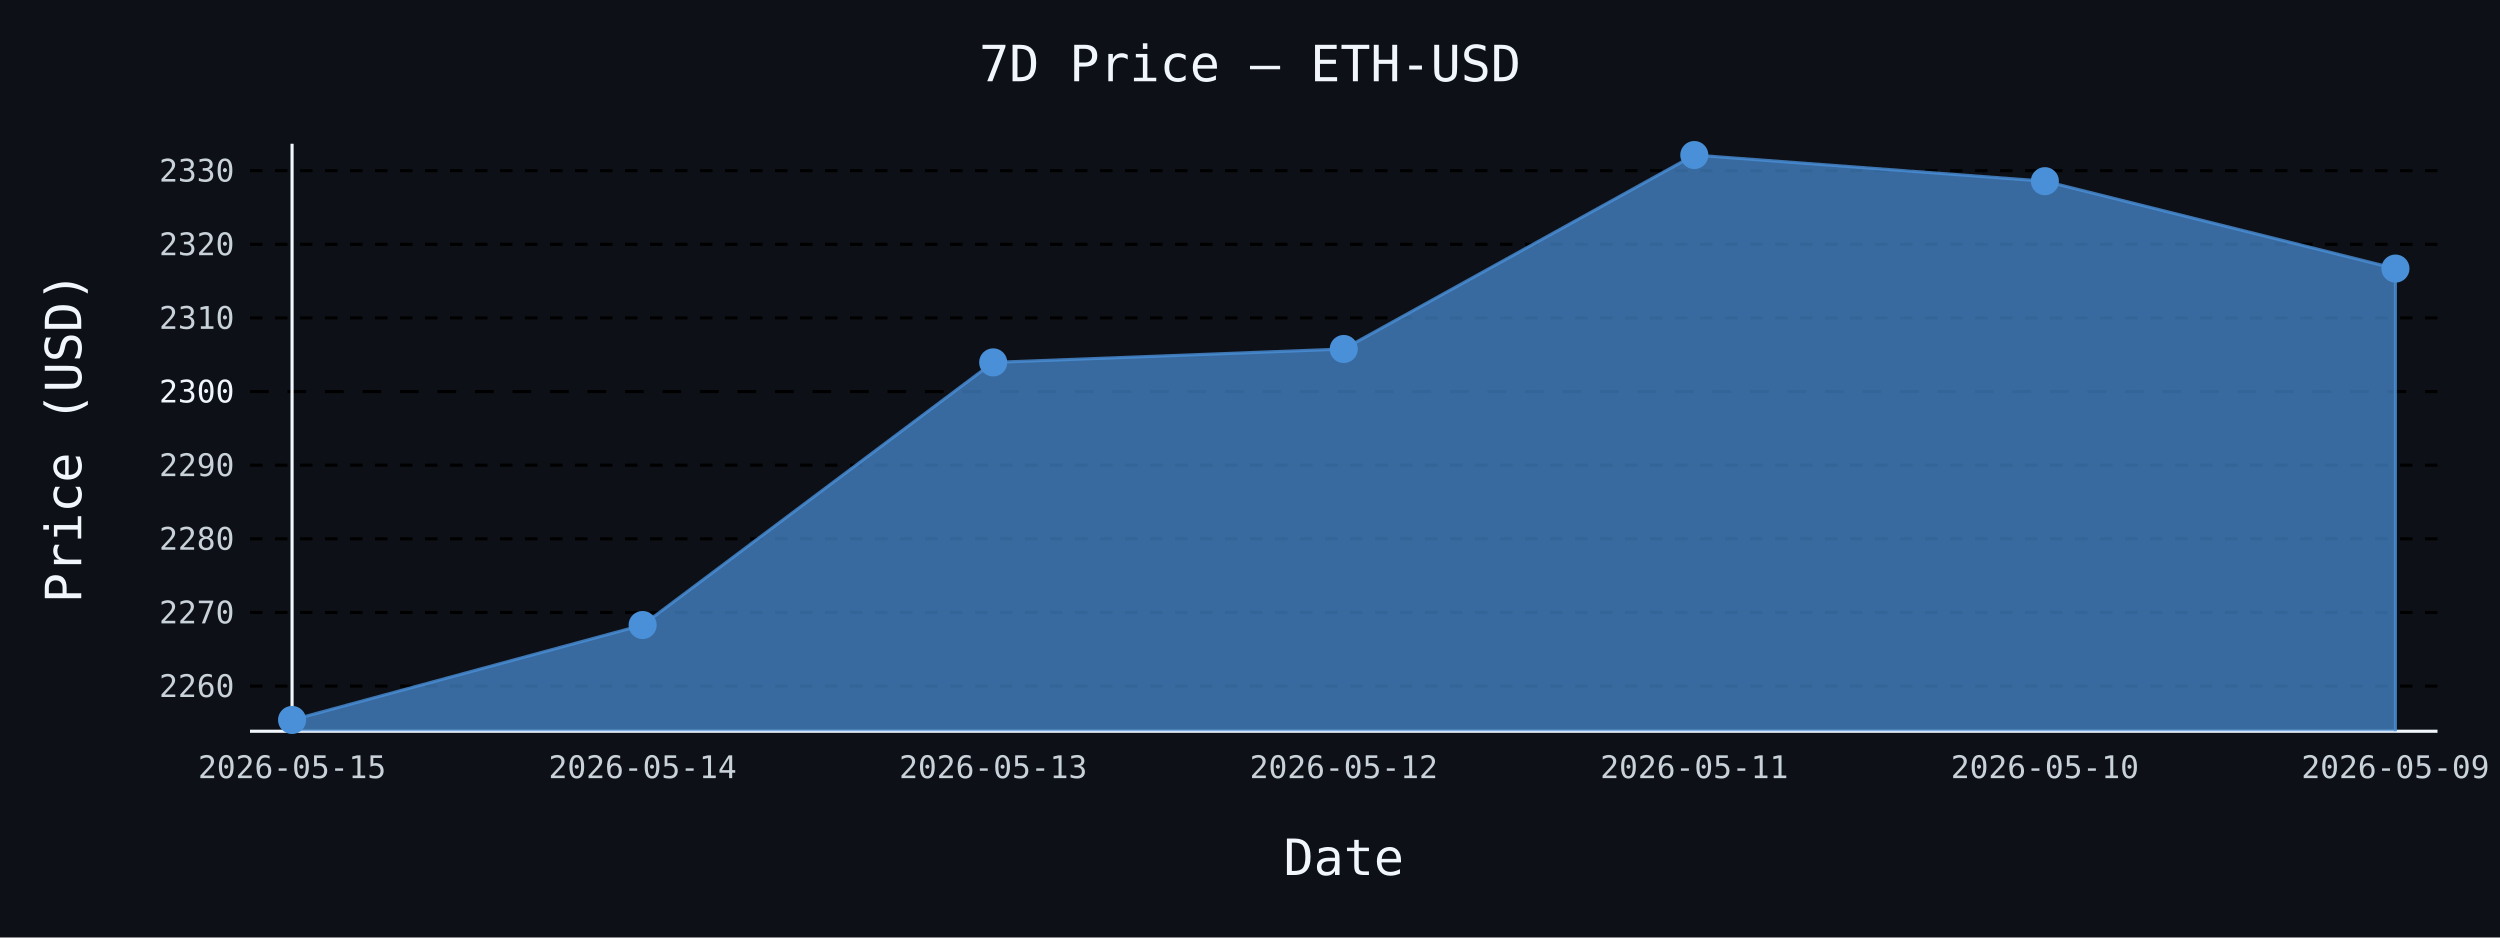
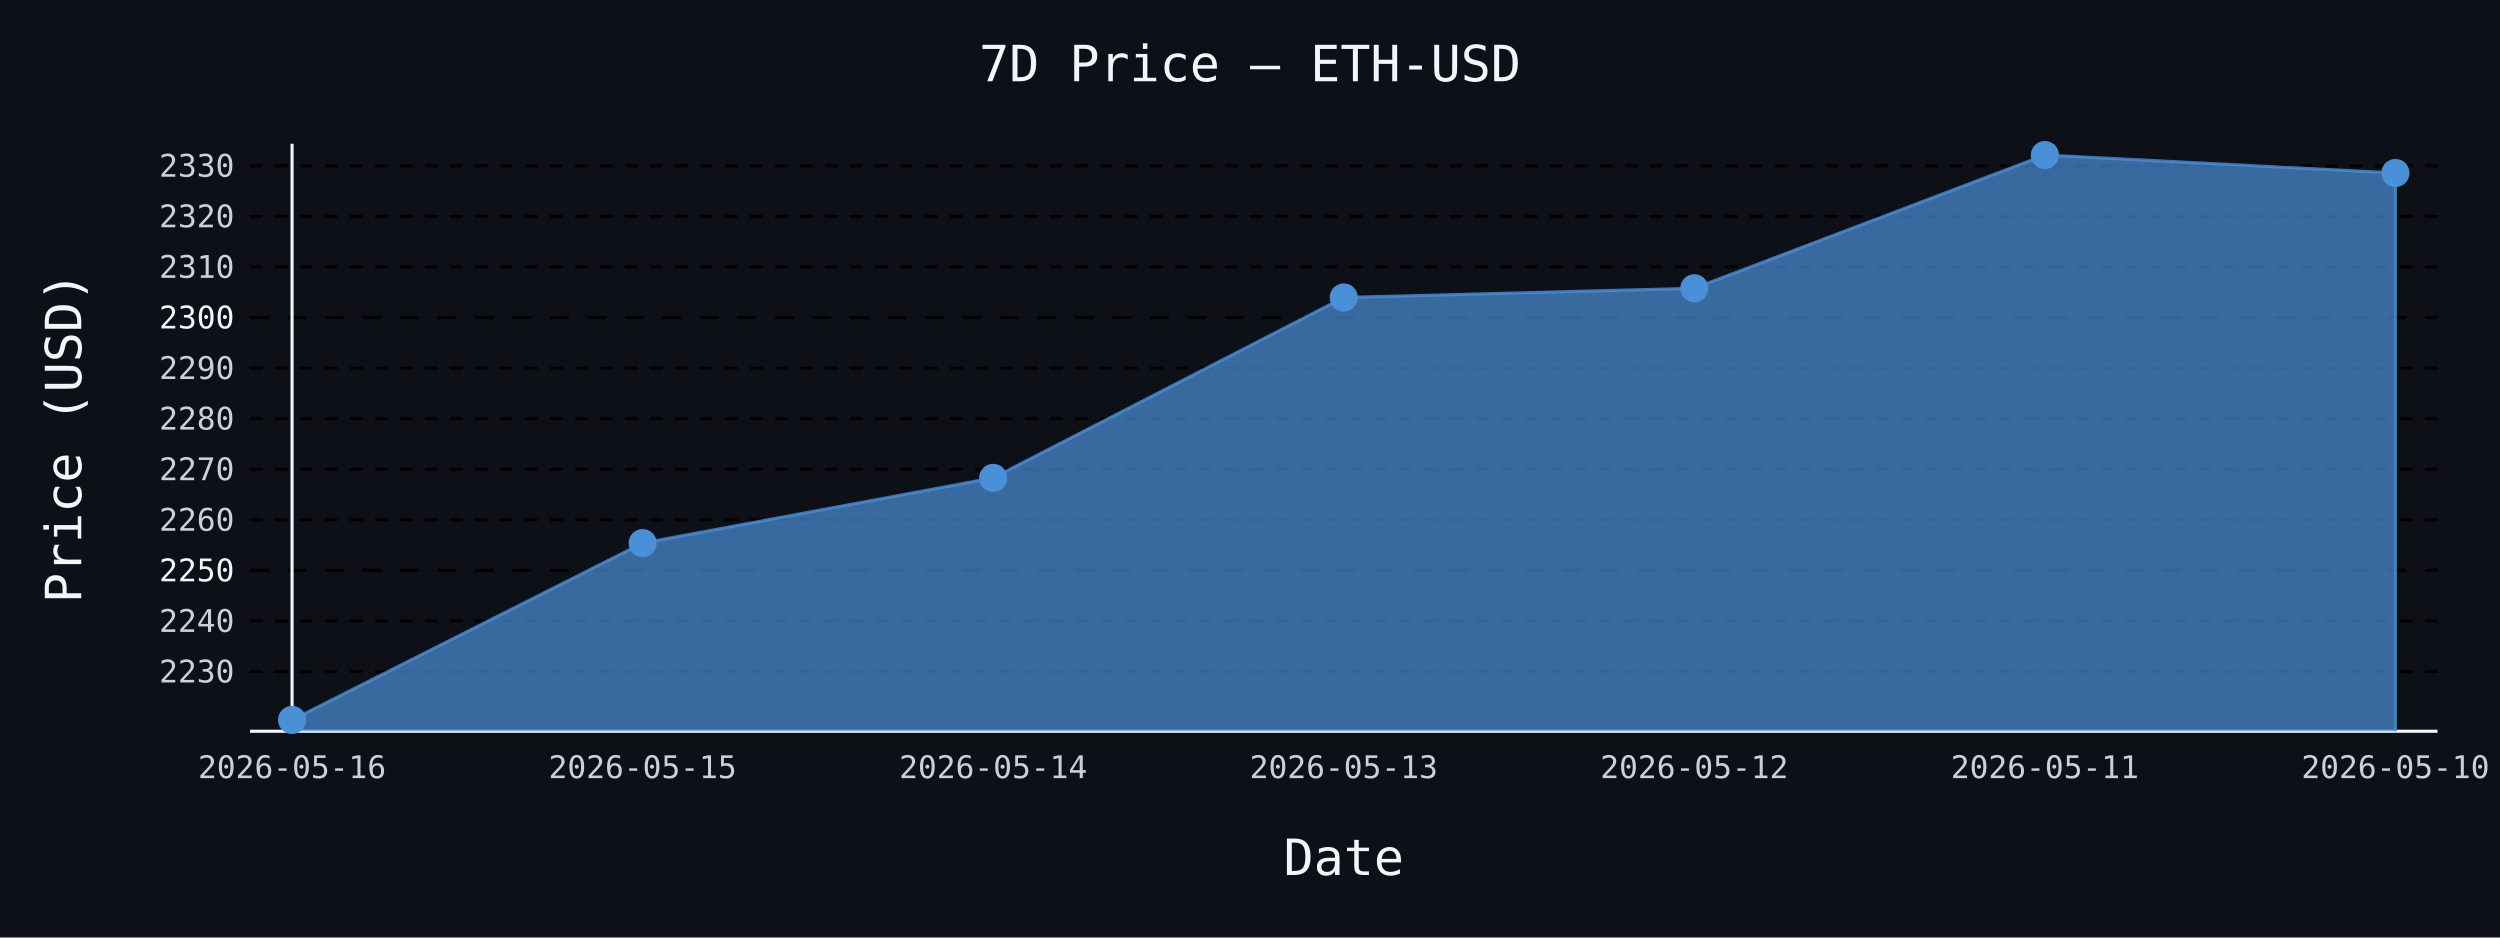
- <svg xmlns="http://www.w3.org/2000/svg" id="chart-310069b1-684a-4700-8518-7a077a640268" class="pygal-chart" viewBox="0 0 800 300">
+ <svg xmlns="http://www.w3.org/2000/svg" id="chart-7e4c751d-bada-42ae-9946-4330a8339874" class="pygal-chart" viewBox="0 0 800 300">
  <defs>
-     <style type="text/css">#chart-310069b1-684a-4700-8518-7a077a640268{-webkit-user-select:none;-webkit-font-smoothing:antialiased;font-family:monospace}#chart-310069b1-684a-4700-8518-7a077a640268 .title{font-family:monospace;font-size:16px}#chart-310069b1-684a-4700-8518-7a077a640268 .legends .legend text{font-family:monospace;font-size:14px}#chart-310069b1-684a-4700-8518-7a077a640268 .axis text{font-family:monospace;font-size:10px}#chart-310069b1-684a-4700-8518-7a077a640268 .axis text.major{font-family:monospace;font-size:10px}#chart-310069b1-684a-4700-8518-7a077a640268 .text-overlay text.value{font-family:monospace;font-size:16px}#chart-310069b1-684a-4700-8518-7a077a640268 .text-overlay text.label{font-family:monospace;font-size:10px}#chart-310069b1-684a-4700-8518-7a077a640268 .tooltip{font-family:monospace;font-size:14px}#chart-310069b1-684a-4700-8518-7a077a640268 text.no_data{font-family:monospace;font-size:64px}
- #chart-310069b1-684a-4700-8518-7a077a640268{background-color:#0d1117}#chart-310069b1-684a-4700-8518-7a077a640268 path,#chart-310069b1-684a-4700-8518-7a077a640268 line,#chart-310069b1-684a-4700-8518-7a077a640268 rect,#chart-310069b1-684a-4700-8518-7a077a640268 circle{-webkit-transition:150ms;-moz-transition:150ms;transition:150ms}#chart-310069b1-684a-4700-8518-7a077a640268 .graph &gt; .background{fill:#0d1117}#chart-310069b1-684a-4700-8518-7a077a640268 .plot &gt; .background{fill:#0d1117}#chart-310069b1-684a-4700-8518-7a077a640268 .graph{fill:#c9d1d9}#chart-310069b1-684a-4700-8518-7a077a640268 text.no_data{fill:#f0f6fc}#chart-310069b1-684a-4700-8518-7a077a640268 .title{fill:#f0f6fc}#chart-310069b1-684a-4700-8518-7a077a640268 .legends .legend text{fill:#c9d1d9}#chart-310069b1-684a-4700-8518-7a077a640268 .legends .legend:hover text{fill:#f0f6fc}#chart-310069b1-684a-4700-8518-7a077a640268 .axis .line{stroke:#f0f6fc}#chart-310069b1-684a-4700-8518-7a077a640268 .axis .guide.line{stroke:#8b949e}#chart-310069b1-684a-4700-8518-7a077a640268 .axis .major.line{stroke:#c9d1d9}#chart-310069b1-684a-4700-8518-7a077a640268 .axis text.major{fill:#f0f6fc}#chart-310069b1-684a-4700-8518-7a077a640268 .axis.y .guides:hover .guide.line,#chart-310069b1-684a-4700-8518-7a077a640268 .line-graph .axis.x .guides:hover .guide.line,#chart-310069b1-684a-4700-8518-7a077a640268 .stackedline-graph .axis.x .guides:hover .guide.line,#chart-310069b1-684a-4700-8518-7a077a640268 .xy-graph .axis.x .guides:hover .guide.line{stroke:#f0f6fc}#chart-310069b1-684a-4700-8518-7a077a640268 .axis .guides:hover text{fill:#f0f6fc}#chart-310069b1-684a-4700-8518-7a077a640268 .reactive{fill-opacity:.7;stroke-opacity:.8;stroke-width:1}#chart-310069b1-684a-4700-8518-7a077a640268 .ci{stroke:#c9d1d9}#chart-310069b1-684a-4700-8518-7a077a640268 .reactive.active,#chart-310069b1-684a-4700-8518-7a077a640268 .active .reactive{fill-opacity:.8;stroke-opacity:.9;stroke-width:4}#chart-310069b1-684a-4700-8518-7a077a640268 .ci .reactive.active{stroke-width:1.5}#chart-310069b1-684a-4700-8518-7a077a640268 .series text{fill:#f0f6fc}#chart-310069b1-684a-4700-8518-7a077a640268 .tooltip rect{fill:#0d1117;stroke:#f0f6fc;-webkit-transition:opacity 150ms;-moz-transition:opacity 150ms;transition:opacity 150ms}#chart-310069b1-684a-4700-8518-7a077a640268 .tooltip .label{fill:#c9d1d9}#chart-310069b1-684a-4700-8518-7a077a640268 .tooltip .label{fill:#c9d1d9}#chart-310069b1-684a-4700-8518-7a077a640268 .tooltip .legend{font-size:.8em;fill:#8b949e}#chart-310069b1-684a-4700-8518-7a077a640268 .tooltip .x_label{font-size:.6em;fill:#f0f6fc}#chart-310069b1-684a-4700-8518-7a077a640268 .tooltip .xlink{font-size:.5em;text-decoration:underline}#chart-310069b1-684a-4700-8518-7a077a640268 .tooltip .value{font-size:1.5em}#chart-310069b1-684a-4700-8518-7a077a640268 .bound{font-size:.5em}#chart-310069b1-684a-4700-8518-7a077a640268 .max-value{font-size:.75em;fill:#8b949e}#chart-310069b1-684a-4700-8518-7a077a640268 .map-element{fill:#0d1117;stroke:#8b949e !important}#chart-310069b1-684a-4700-8518-7a077a640268 .map-element .reactive{fill-opacity:inherit;stroke-opacity:inherit}#chart-310069b1-684a-4700-8518-7a077a640268 .color-0,#chart-310069b1-684a-4700-8518-7a077a640268 .color-0 a:visited{stroke:#4a90d9;fill:#4a90d9}#chart-310069b1-684a-4700-8518-7a077a640268 .text-overlay .color-0 text{fill:black}
- #chart-310069b1-684a-4700-8518-7a077a640268 text.no_data{text-anchor:middle}#chart-310069b1-684a-4700-8518-7a077a640268 .guide.line{fill:none}#chart-310069b1-684a-4700-8518-7a077a640268 .centered{text-anchor:middle}#chart-310069b1-684a-4700-8518-7a077a640268 .title{text-anchor:middle}#chart-310069b1-684a-4700-8518-7a077a640268 .legends .legend text{fill-opacity:1}#chart-310069b1-684a-4700-8518-7a077a640268 .axis.x text{text-anchor:middle}#chart-310069b1-684a-4700-8518-7a077a640268 .axis.x:not(.web) text[transform]{text-anchor:start}#chart-310069b1-684a-4700-8518-7a077a640268 .axis.x:not(.web) text[transform].backwards{text-anchor:end}#chart-310069b1-684a-4700-8518-7a077a640268 .axis.y text{text-anchor:end}#chart-310069b1-684a-4700-8518-7a077a640268 .axis.y text[transform].backwards{text-anchor:start}#chart-310069b1-684a-4700-8518-7a077a640268 .axis.y2 text{text-anchor:start}#chart-310069b1-684a-4700-8518-7a077a640268 .axis.y2 text[transform].backwards{text-anchor:end}#chart-310069b1-684a-4700-8518-7a077a640268 .axis .guide.line{stroke-dasharray:4,4;stroke:black}#chart-310069b1-684a-4700-8518-7a077a640268 .axis .major.guide.line{stroke-dasharray:6,6;stroke:black}#chart-310069b1-684a-4700-8518-7a077a640268 .horizontal .axis.y .guide.line,#chart-310069b1-684a-4700-8518-7a077a640268 .horizontal .axis.y2 .guide.line,#chart-310069b1-684a-4700-8518-7a077a640268 .vertical .axis.x .guide.line{opacity:0}#chart-310069b1-684a-4700-8518-7a077a640268 .horizontal .axis.always_show .guide.line,#chart-310069b1-684a-4700-8518-7a077a640268 .vertical .axis.always_show .guide.line{opacity:1 !important}#chart-310069b1-684a-4700-8518-7a077a640268 .axis.y .guides:hover .guide.line,#chart-310069b1-684a-4700-8518-7a077a640268 .axis.y2 .guides:hover .guide.line,#chart-310069b1-684a-4700-8518-7a077a640268 .axis.x .guides:hover .guide.line{opacity:1}#chart-310069b1-684a-4700-8518-7a077a640268 .axis .guides:hover text{opacity:1}#chart-310069b1-684a-4700-8518-7a077a640268 .nofill{fill:none}#chart-310069b1-684a-4700-8518-7a077a640268 .subtle-fill{fill-opacity:.2}#chart-310069b1-684a-4700-8518-7a077a640268 .dot{stroke-width:1px;fill-opacity:1;stroke-opacity:1}#chart-310069b1-684a-4700-8518-7a077a640268 .dot.active{stroke-width:5px}#chart-310069b1-684a-4700-8518-7a077a640268 .dot.negative{fill:transparent}#chart-310069b1-684a-4700-8518-7a077a640268 text,#chart-310069b1-684a-4700-8518-7a077a640268 tspan{stroke:none !important}#chart-310069b1-684a-4700-8518-7a077a640268 .series text.active{opacity:1}#chart-310069b1-684a-4700-8518-7a077a640268 .tooltip rect{fill-opacity:.95;stroke-width:.5}#chart-310069b1-684a-4700-8518-7a077a640268 .tooltip text{fill-opacity:1}#chart-310069b1-684a-4700-8518-7a077a640268 .showable{visibility:hidden}#chart-310069b1-684a-4700-8518-7a077a640268 .showable.shown{visibility:visible}#chart-310069b1-684a-4700-8518-7a077a640268 .gauge-background{fill:rgba(229,229,229,1);stroke:none}#chart-310069b1-684a-4700-8518-7a077a640268 .bg-lines{stroke:#0d1117;stroke-width:2px}</style>
+     <style type="text/css">#chart-7e4c751d-bada-42ae-9946-4330a8339874{-webkit-user-select:none;-webkit-font-smoothing:antialiased;font-family:monospace}#chart-7e4c751d-bada-42ae-9946-4330a8339874 .title{font-family:monospace;font-size:16px}#chart-7e4c751d-bada-42ae-9946-4330a8339874 .legends .legend text{font-family:monospace;font-size:14px}#chart-7e4c751d-bada-42ae-9946-4330a8339874 .axis text{font-family:monospace;font-size:10px}#chart-7e4c751d-bada-42ae-9946-4330a8339874 .axis text.major{font-family:monospace;font-size:10px}#chart-7e4c751d-bada-42ae-9946-4330a8339874 .text-overlay text.value{font-family:monospace;font-size:16px}#chart-7e4c751d-bada-42ae-9946-4330a8339874 .text-overlay text.label{font-family:monospace;font-size:10px}#chart-7e4c751d-bada-42ae-9946-4330a8339874 .tooltip{font-family:monospace;font-size:14px}#chart-7e4c751d-bada-42ae-9946-4330a8339874 text.no_data{font-family:monospace;font-size:64px}
+ #chart-7e4c751d-bada-42ae-9946-4330a8339874{background-color:#0d1117}#chart-7e4c751d-bada-42ae-9946-4330a8339874 path,#chart-7e4c751d-bada-42ae-9946-4330a8339874 line,#chart-7e4c751d-bada-42ae-9946-4330a8339874 rect,#chart-7e4c751d-bada-42ae-9946-4330a8339874 circle{-webkit-transition:150ms;-moz-transition:150ms;transition:150ms}#chart-7e4c751d-bada-42ae-9946-4330a8339874 .graph &gt; .background{fill:#0d1117}#chart-7e4c751d-bada-42ae-9946-4330a8339874 .plot &gt; .background{fill:#0d1117}#chart-7e4c751d-bada-42ae-9946-4330a8339874 .graph{fill:#c9d1d9}#chart-7e4c751d-bada-42ae-9946-4330a8339874 text.no_data{fill:#f0f6fc}#chart-7e4c751d-bada-42ae-9946-4330a8339874 .title{fill:#f0f6fc}#chart-7e4c751d-bada-42ae-9946-4330a8339874 .legends .legend text{fill:#c9d1d9}#chart-7e4c751d-bada-42ae-9946-4330a8339874 .legends .legend:hover text{fill:#f0f6fc}#chart-7e4c751d-bada-42ae-9946-4330a8339874 .axis .line{stroke:#f0f6fc}#chart-7e4c751d-bada-42ae-9946-4330a8339874 .axis .guide.line{stroke:#8b949e}#chart-7e4c751d-bada-42ae-9946-4330a8339874 .axis .major.line{stroke:#c9d1d9}#chart-7e4c751d-bada-42ae-9946-4330a8339874 .axis text.major{fill:#f0f6fc}#chart-7e4c751d-bada-42ae-9946-4330a8339874 .axis.y .guides:hover .guide.line,#chart-7e4c751d-bada-42ae-9946-4330a8339874 .line-graph .axis.x .guides:hover .guide.line,#chart-7e4c751d-bada-42ae-9946-4330a8339874 .stackedline-graph .axis.x .guides:hover .guide.line,#chart-7e4c751d-bada-42ae-9946-4330a8339874 .xy-graph .axis.x .guides:hover .guide.line{stroke:#f0f6fc}#chart-7e4c751d-bada-42ae-9946-4330a8339874 .axis .guides:hover text{fill:#f0f6fc}#chart-7e4c751d-bada-42ae-9946-4330a8339874 .reactive{fill-opacity:.7;stroke-opacity:.8;stroke-width:1}#chart-7e4c751d-bada-42ae-9946-4330a8339874 .ci{stroke:#c9d1d9}#chart-7e4c751d-bada-42ae-9946-4330a8339874 .reactive.active,#chart-7e4c751d-bada-42ae-9946-4330a8339874 .active .reactive{fill-opacity:.8;stroke-opacity:.9;stroke-width:4}#chart-7e4c751d-bada-42ae-9946-4330a8339874 .ci .reactive.active{stroke-width:1.5}#chart-7e4c751d-bada-42ae-9946-4330a8339874 .series text{fill:#f0f6fc}#chart-7e4c751d-bada-42ae-9946-4330a8339874 .tooltip rect{fill:#0d1117;stroke:#f0f6fc;-webkit-transition:opacity 150ms;-moz-transition:opacity 150ms;transition:opacity 150ms}#chart-7e4c751d-bada-42ae-9946-4330a8339874 .tooltip .label{fill:#c9d1d9}#chart-7e4c751d-bada-42ae-9946-4330a8339874 .tooltip .label{fill:#c9d1d9}#chart-7e4c751d-bada-42ae-9946-4330a8339874 .tooltip .legend{font-size:.8em;fill:#8b949e}#chart-7e4c751d-bada-42ae-9946-4330a8339874 .tooltip .x_label{font-size:.6em;fill:#f0f6fc}#chart-7e4c751d-bada-42ae-9946-4330a8339874 .tooltip .xlink{font-size:.5em;text-decoration:underline}#chart-7e4c751d-bada-42ae-9946-4330a8339874 .tooltip .value{font-size:1.5em}#chart-7e4c751d-bada-42ae-9946-4330a8339874 .bound{font-size:.5em}#chart-7e4c751d-bada-42ae-9946-4330a8339874 .max-value{font-size:.75em;fill:#8b949e}#chart-7e4c751d-bada-42ae-9946-4330a8339874 .map-element{fill:#0d1117;stroke:#8b949e !important}#chart-7e4c751d-bada-42ae-9946-4330a8339874 .map-element .reactive{fill-opacity:inherit;stroke-opacity:inherit}#chart-7e4c751d-bada-42ae-9946-4330a8339874 .color-0,#chart-7e4c751d-bada-42ae-9946-4330a8339874 .color-0 a:visited{stroke:#4a90d9;fill:#4a90d9}#chart-7e4c751d-bada-42ae-9946-4330a8339874 .text-overlay .color-0 text{fill:black}
+ #chart-7e4c751d-bada-42ae-9946-4330a8339874 text.no_data{text-anchor:middle}#chart-7e4c751d-bada-42ae-9946-4330a8339874 .guide.line{fill:none}#chart-7e4c751d-bada-42ae-9946-4330a8339874 .centered{text-anchor:middle}#chart-7e4c751d-bada-42ae-9946-4330a8339874 .title{text-anchor:middle}#chart-7e4c751d-bada-42ae-9946-4330a8339874 .legends .legend text{fill-opacity:1}#chart-7e4c751d-bada-42ae-9946-4330a8339874 .axis.x text{text-anchor:middle}#chart-7e4c751d-bada-42ae-9946-4330a8339874 .axis.x:not(.web) text[transform]{text-anchor:start}#chart-7e4c751d-bada-42ae-9946-4330a8339874 .axis.x:not(.web) text[transform].backwards{text-anchor:end}#chart-7e4c751d-bada-42ae-9946-4330a8339874 .axis.y text{text-anchor:end}#chart-7e4c751d-bada-42ae-9946-4330a8339874 .axis.y text[transform].backwards{text-anchor:start}#chart-7e4c751d-bada-42ae-9946-4330a8339874 .axis.y2 text{text-anchor:start}#chart-7e4c751d-bada-42ae-9946-4330a8339874 .axis.y2 text[transform].backwards{text-anchor:end}#chart-7e4c751d-bada-42ae-9946-4330a8339874 .axis .guide.line{stroke-dasharray:4,4;stroke:black}#chart-7e4c751d-bada-42ae-9946-4330a8339874 .axis .major.guide.line{stroke-dasharray:6,6;stroke:black}#chart-7e4c751d-bada-42ae-9946-4330a8339874 .horizontal .axis.y .guide.line,#chart-7e4c751d-bada-42ae-9946-4330a8339874 .horizontal .axis.y2 .guide.line,#chart-7e4c751d-bada-42ae-9946-4330a8339874 .vertical .axis.x .guide.line{opacity:0}#chart-7e4c751d-bada-42ae-9946-4330a8339874 .horizontal .axis.always_show .guide.line,#chart-7e4c751d-bada-42ae-9946-4330a8339874 .vertical .axis.always_show .guide.line{opacity:1 !important}#chart-7e4c751d-bada-42ae-9946-4330a8339874 .axis.y .guides:hover .guide.line,#chart-7e4c751d-bada-42ae-9946-4330a8339874 .axis.y2 .guides:hover .guide.line,#chart-7e4c751d-bada-42ae-9946-4330a8339874 .axis.x .guides:hover .guide.line{opacity:1}#chart-7e4c751d-bada-42ae-9946-4330a8339874 .axis .guides:hover text{opacity:1}#chart-7e4c751d-bada-42ae-9946-4330a8339874 .nofill{fill:none}#chart-7e4c751d-bada-42ae-9946-4330a8339874 .subtle-fill{fill-opacity:.2}#chart-7e4c751d-bada-42ae-9946-4330a8339874 .dot{stroke-width:1px;fill-opacity:1;stroke-opacity:1}#chart-7e4c751d-bada-42ae-9946-4330a8339874 .dot.active{stroke-width:5px}#chart-7e4c751d-bada-42ae-9946-4330a8339874 .dot.negative{fill:transparent}#chart-7e4c751d-bada-42ae-9946-4330a8339874 text,#chart-7e4c751d-bada-42ae-9946-4330a8339874 tspan{stroke:none !important}#chart-7e4c751d-bada-42ae-9946-4330a8339874 .series text.active{opacity:1}#chart-7e4c751d-bada-42ae-9946-4330a8339874 .tooltip rect{fill-opacity:.95;stroke-width:.5}#chart-7e4c751d-bada-42ae-9946-4330a8339874 .tooltip text{fill-opacity:1}#chart-7e4c751d-bada-42ae-9946-4330a8339874 .showable{visibility:hidden}#chart-7e4c751d-bada-42ae-9946-4330a8339874 .showable.shown{visibility:visible}#chart-7e4c751d-bada-42ae-9946-4330a8339874 .gauge-background{fill:rgba(229,229,229,1);stroke:none}#chart-7e4c751d-bada-42ae-9946-4330a8339874 .bg-lines{stroke:#0d1117;stroke-width:2px}</style>
  </defs>
  <g class="graph line-graph vertical">
    <rect x="0" y="0" width="800" height="300" class="background" />
    <g transform="translate(80, 46)" class="plot">
      <rect x="0" y="0" width="700.0" height="188" class="background" />
      <g class="axis y always_show">
        <path d="M0 188 h700" class="line" />
        <g class="guides">
-           <path d="M0 173.546 h700" class="guide line" />
-           <text x="-5" y="177.046" class="">2260</text>
+           <path d="M0 168.896 h700" class="guide line" />
+           <text x="-5" y="172.396" class="">2230</text>
        </g>
        <g class="guides">
-           <path d="M0 149.984 h700" class="guide line" />
-           <text x="-5" y="153.484" class="">2270</text>
+           <path d="M0 152.711 h700" class="guide line" />
+           <text x="-5" y="156.211" class="">2240</text>
        </g>
        <g class="guides">
-           <path d="M0 126.422 h700" class="guide line" />
-           <text x="-5" y="129.922" class="">2280</text>
+           <path d="M0 136.526 h700" class="major guide line" />
+           <text x="-5" y="140.026" class="major">2250</text>
        </g>
        <g class="guides">
-           <path d="M0 102.859 h700" class="guide line" />
-           <text x="-5" y="106.359" class="">2290</text>
+           <path d="M0 120.341 h700" class="guide line" />
+           <text x="-5" y="123.841" class="">2260</text>
        </g>
        <g class="guides">
-           <path d="M0 79.297 h700" class="major guide line" />
-           <text x="-5" y="82.797" class="major">2300</text>
+           <path d="M0 104.156 h700" class="guide line" />
+           <text x="-5" y="107.656" class="">2270</text>
        </g>
        <g class="guides">
-           <path d="M0 55.735 h700" class="guide line" />
-           <text x="-5" y="59.235" class="">2310</text>
+           <path d="M0 87.971 h700" class="guide line" />
+           <text x="-5" y="91.471" class="">2280</text>
        </g>
        <g class="guides">
-           <path d="M0 32.173 h700" class="guide line" />
-           <text x="-5" y="35.673" class="">2320</text>
+           <path d="M0 71.786 h700" class="guide line" />
+           <text x="-5" y="75.286" class="">2290</text>
        </g>
        <g class="guides">
-           <path d="M0 8.611 h700" class="guide line" />
-           <text x="-5" y="12.111" class="">2330</text>
+           <path d="M0 55.601 h700" class="major guide line" />
+           <text x="-5" y="59.101" class="major">2300</text>
+         </g>
+         <g class="guides">
+           <path d="M0 39.416 h700" class="guide line" />
+           <text x="-5" y="42.916" class="">2310</text>
+         </g>
+         <g class="guides">
+           <path d="M0 23.231 h700" class="guide line" />
+           <text x="-5" y="26.731" class="">2320</text>
+         </g>
+         <g class="guides">
+           <path d="M0 7.047 h700" class="guide line" />
+           <text x="-5" y="10.547" class="">2330</text>
        </g>
      </g>
      <g class="axis x">
        <g class="guides">
          <path d="M13.462 0 v188" class="line" />
-           <text x="13.462" y="203.0" class="">2026-05-15</text>
+           <text x="13.462" y="203.0" class="">2026-05-16</text>
        </g>
        <g class="guides">
          <path d="M125.641 0 v188" class="guide line" />
-           <text x="125.641" y="203.0" class="">2026-05-14</text>
+           <text x="125.641" y="203.0" class="">2026-05-15</text>
        </g>
        <g class="guides">
          <path d="M237.821 0 v188" class="guide line" />
-           <text x="237.821" y="203.0" class="">2026-05-13</text>
+           <text x="237.821" y="203.0" class="">2026-05-14</text>
        </g>
        <g class="guides">
          <path d="M350 0 v188" class="guide line" />
-           <text x="350.0" y="203.0" class="">2026-05-12</text>
+           <text x="350.0" y="203.0" class="">2026-05-13</text>
        </g>
        <g class="guides">
          <path d="M462.179 0 v188" class="guide line" />
-           <text x="462.179" y="203.0" class="">2026-05-11</text>
+           <text x="462.179" y="203.0" class="">2026-05-12</text>
        </g>
        <g class="guides">
          <path d="M574.359 0 v188" class="guide line" />
-           <text x="574.359" y="203.0" class="">2026-05-10</text>
+           <text x="574.359" y="203.0" class="">2026-05-11</text>
        </g>
        <g class="guides">
          <path d="M686.538 0 v188" class="guide line" />
-           <text x="686.538" y="203.0" class="">2026-05-09</text>
+           <text x="686.538" y="203.0" class="">2026-05-10</text>
        </g>
      </g>
      <g class="series serie-0 color-0">
-         <path d="M13.462 188 L13.462 184.385 125.641 154.013 237.821 69.967 350 65.678 462.179 3.615 574.359 11.98 686.538 39.948 686.538 188" class="line reactive" />
+         <path d="M13.462 188 L13.462 184.385 125.641 127.786 237.821 106.924 350 49.192 462.179 46.246 574.359 3.615 686.538 9.361 686.538 188" class="line reactive" />
      </g>
    </g>
    <g class="titles">
      <text x="400.0" y="26" class="title plot_title">7D Price — ETH-USD</text>
      <text x="430.0" y="280" class="title">Date</text>
      <text x="0" y="166.0" class="title" transform="rotate(-90 0 140)">Price (USD)</text>
    </g>
    <g transform="translate(80, 46)" class="plot overlay">
      <g class="series serie-0 color-0">
        <g class="dots">
          <circle cx="13.462" cy="184.385" r="4" class="dot reactive tooltip-trigger" />
        </g>
        <g class="dots">
-           <circle cx="125.641" cy="154.013" r="4" class="dot reactive tooltip-trigger" />
+           <circle cx="125.641" cy="127.786" r="4" class="dot reactive tooltip-trigger" />
        </g>
        <g class="dots">
-           <circle cx="237.821" cy="69.967" r="4" class="dot reactive tooltip-trigger" />
+           <circle cx="237.821" cy="106.924" r="4" class="dot reactive tooltip-trigger" />
        </g>
        <g class="dots">
-           <circle cx="350.0" cy="65.678" r="4" class="dot reactive tooltip-trigger" />
+           <circle cx="350.0" cy="49.192" r="4" class="dot reactive tooltip-trigger" />
        </g>
        <g class="dots">
-           <circle cx="462.179" cy="3.615" r="4" class="dot reactive tooltip-trigger" />
+           <circle cx="462.179" cy="46.246" r="4" class="dot reactive tooltip-trigger" />
        </g>
        <g class="dots">
-           <circle cx="574.359" cy="11.98" r="4" class="dot reactive tooltip-trigger" />
+           <circle cx="574.359" cy="3.615" r="4" class="dot reactive tooltip-trigger" />
        </g>
        <g class="dots">
-           <circle cx="686.538" cy="39.948" r="4" class="dot reactive tooltip-trigger" />
+           <circle cx="686.538" cy="9.361" r="4" class="dot reactive tooltip-trigger" />
        </g>
      </g>
    </g>
    <g transform="translate(80, 46)" class="plot text-overlay">
      <g class="series serie-0 color-0" />
    </g>
    <g transform="translate(80, 46)" class="plot tooltip-overlay">
      <g transform="translate(0 0)" style="opacity: 0" class="tooltip">
        <rect rx="0" ry="0" width="0" height="0" class="tooltip-box" />
        <g class="text" />
      </g>
    </g>
  </g>
</svg>
